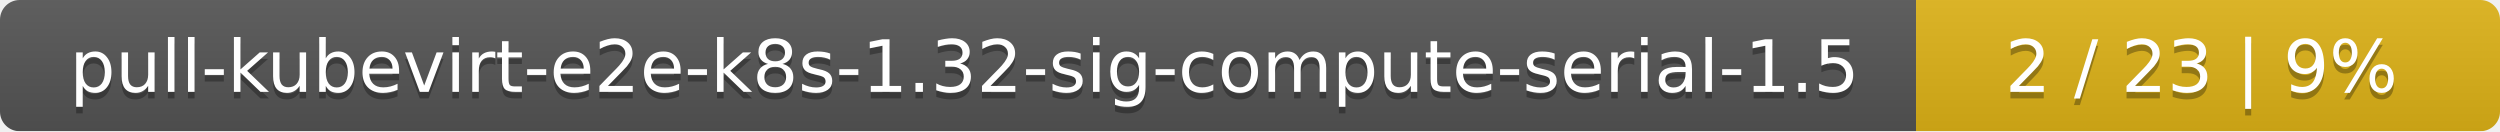
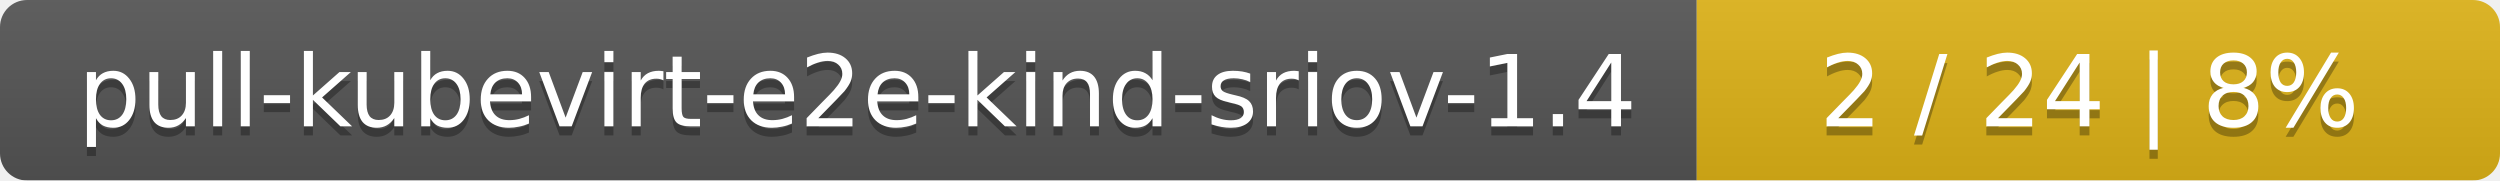
- <svg xmlns="http://www.w3.org/2000/svg" width="381" height="20">
+ <svg xmlns="http://www.w3.org/2000/svg" width="277" height="20">
  <linearGradient id="smooth" x2="0" y2="100%">
    <stop offset="0" stop-color="#bbb" stop-opacity=".1" />
    <stop offset="1" stop-opacity=".1" />
  </linearGradient>
  <mask id="round">
-     <rect width="381" height="20" rx="3" fill="#fff" />
+     <rect width="277" height="20" rx="3" fill="#fff" />
  </mask>
  <g mask="url(#round)">
-     <rect width="292" height="20" fill="#555" />
-     <rect x="292" width="89" height="20" fill="#dfb317" />
-     <rect width="381" height="20" fill="url(#smooth)" />
+     <rect width="188" height="20" fill="#555" />
+     <rect x="188" width="89" height="20" fill="#dfb317" />
+     <rect width="277" height="20" fill="url(#smooth)" />
  </g>
  <g fill="#fff" text-anchor="middle" font-family="DejaVu Sans,Verdana,Geneva,sans-serif" font-size="11">
-     <text x="147" y="15" fill="#010101" fill-opacity=".3">pull-kubevirt-e2e-k8s-1.32-sig-compute-serial-1.5</text>
-     <text x="147" y="14">pull-kubevirt-e2e-k8s-1.32-sig-compute-serial-1.5</text>
-     <text x="335.5" y="15" fill="#010101" fill-opacity=".3">2 / 23    |    9%</text>
-     <text x="335.5" y="14">2 / 23    |    9%</text>
+     <text x="95" y="15" fill="#010101" fill-opacity=".3">pull-kubevirt-e2e-kind-sriov-1.4</text>
+     <text x="95" y="14">pull-kubevirt-e2e-kind-sriov-1.4</text>
+     <text x="231.5" y="15" fill="#010101" fill-opacity=".3">2 / 24    |    8%</text>
+     <text x="231.5" y="14">2 / 24    |    8%</text>
  </g>
</svg>
